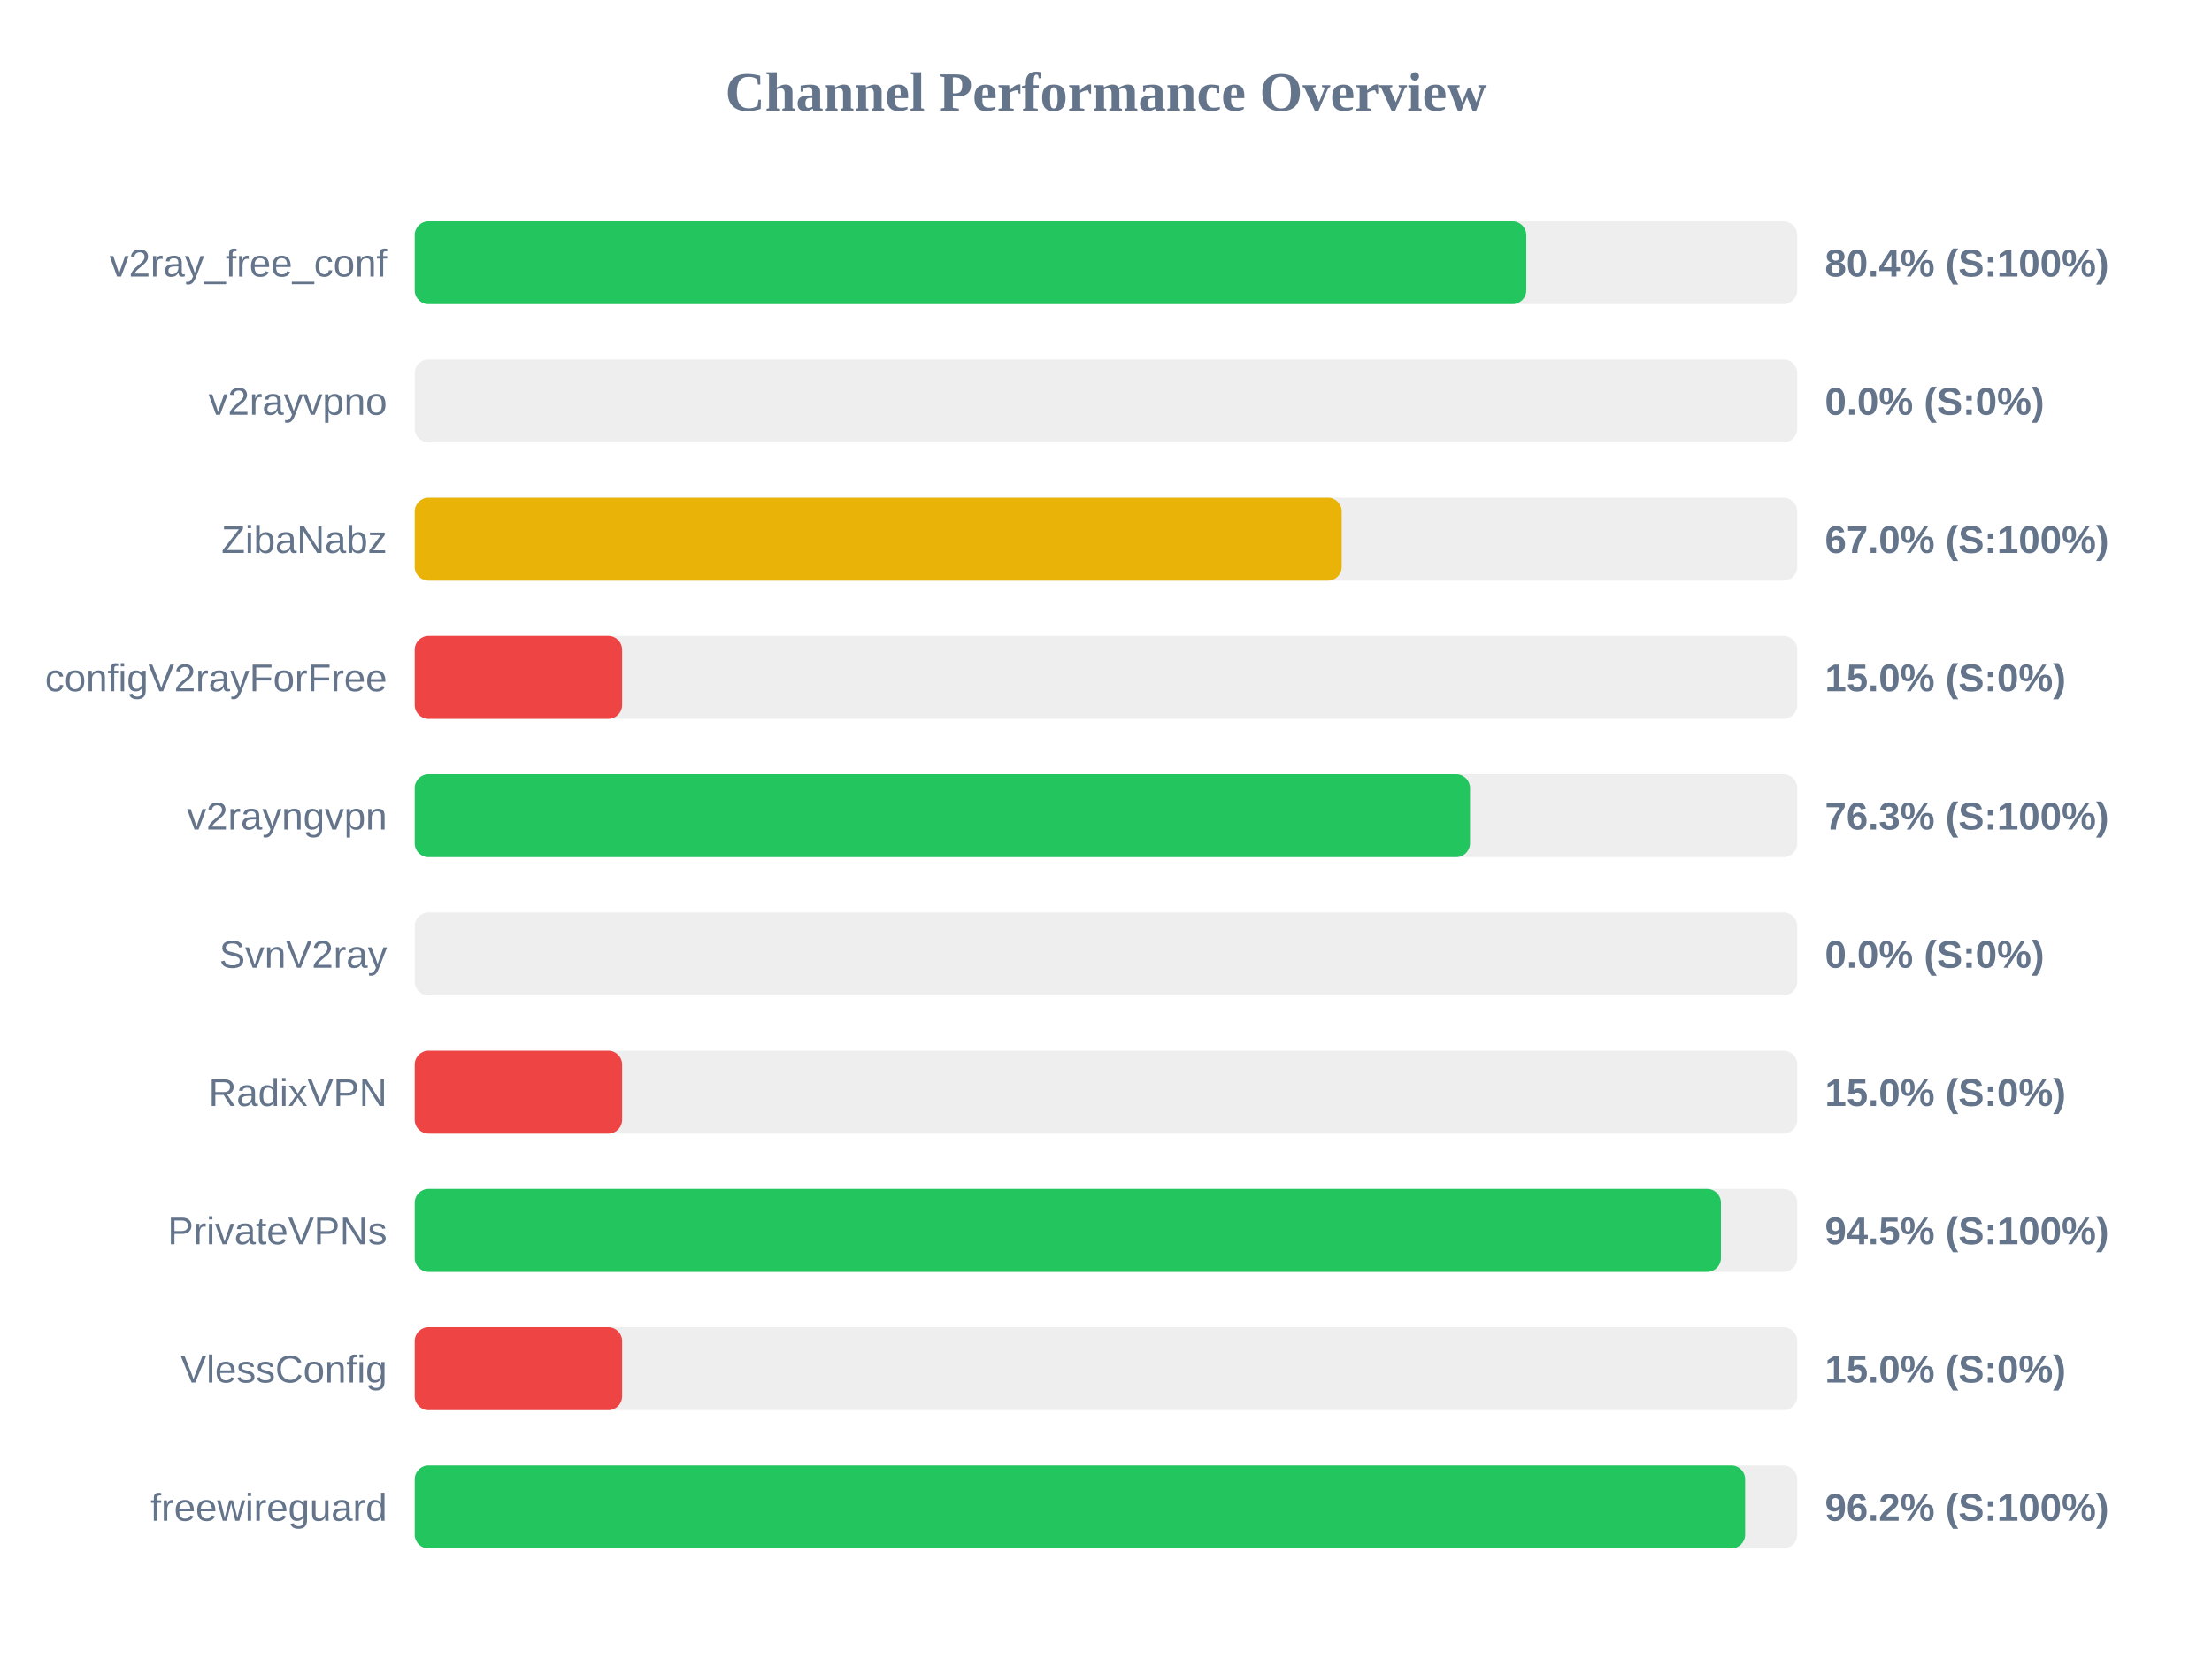
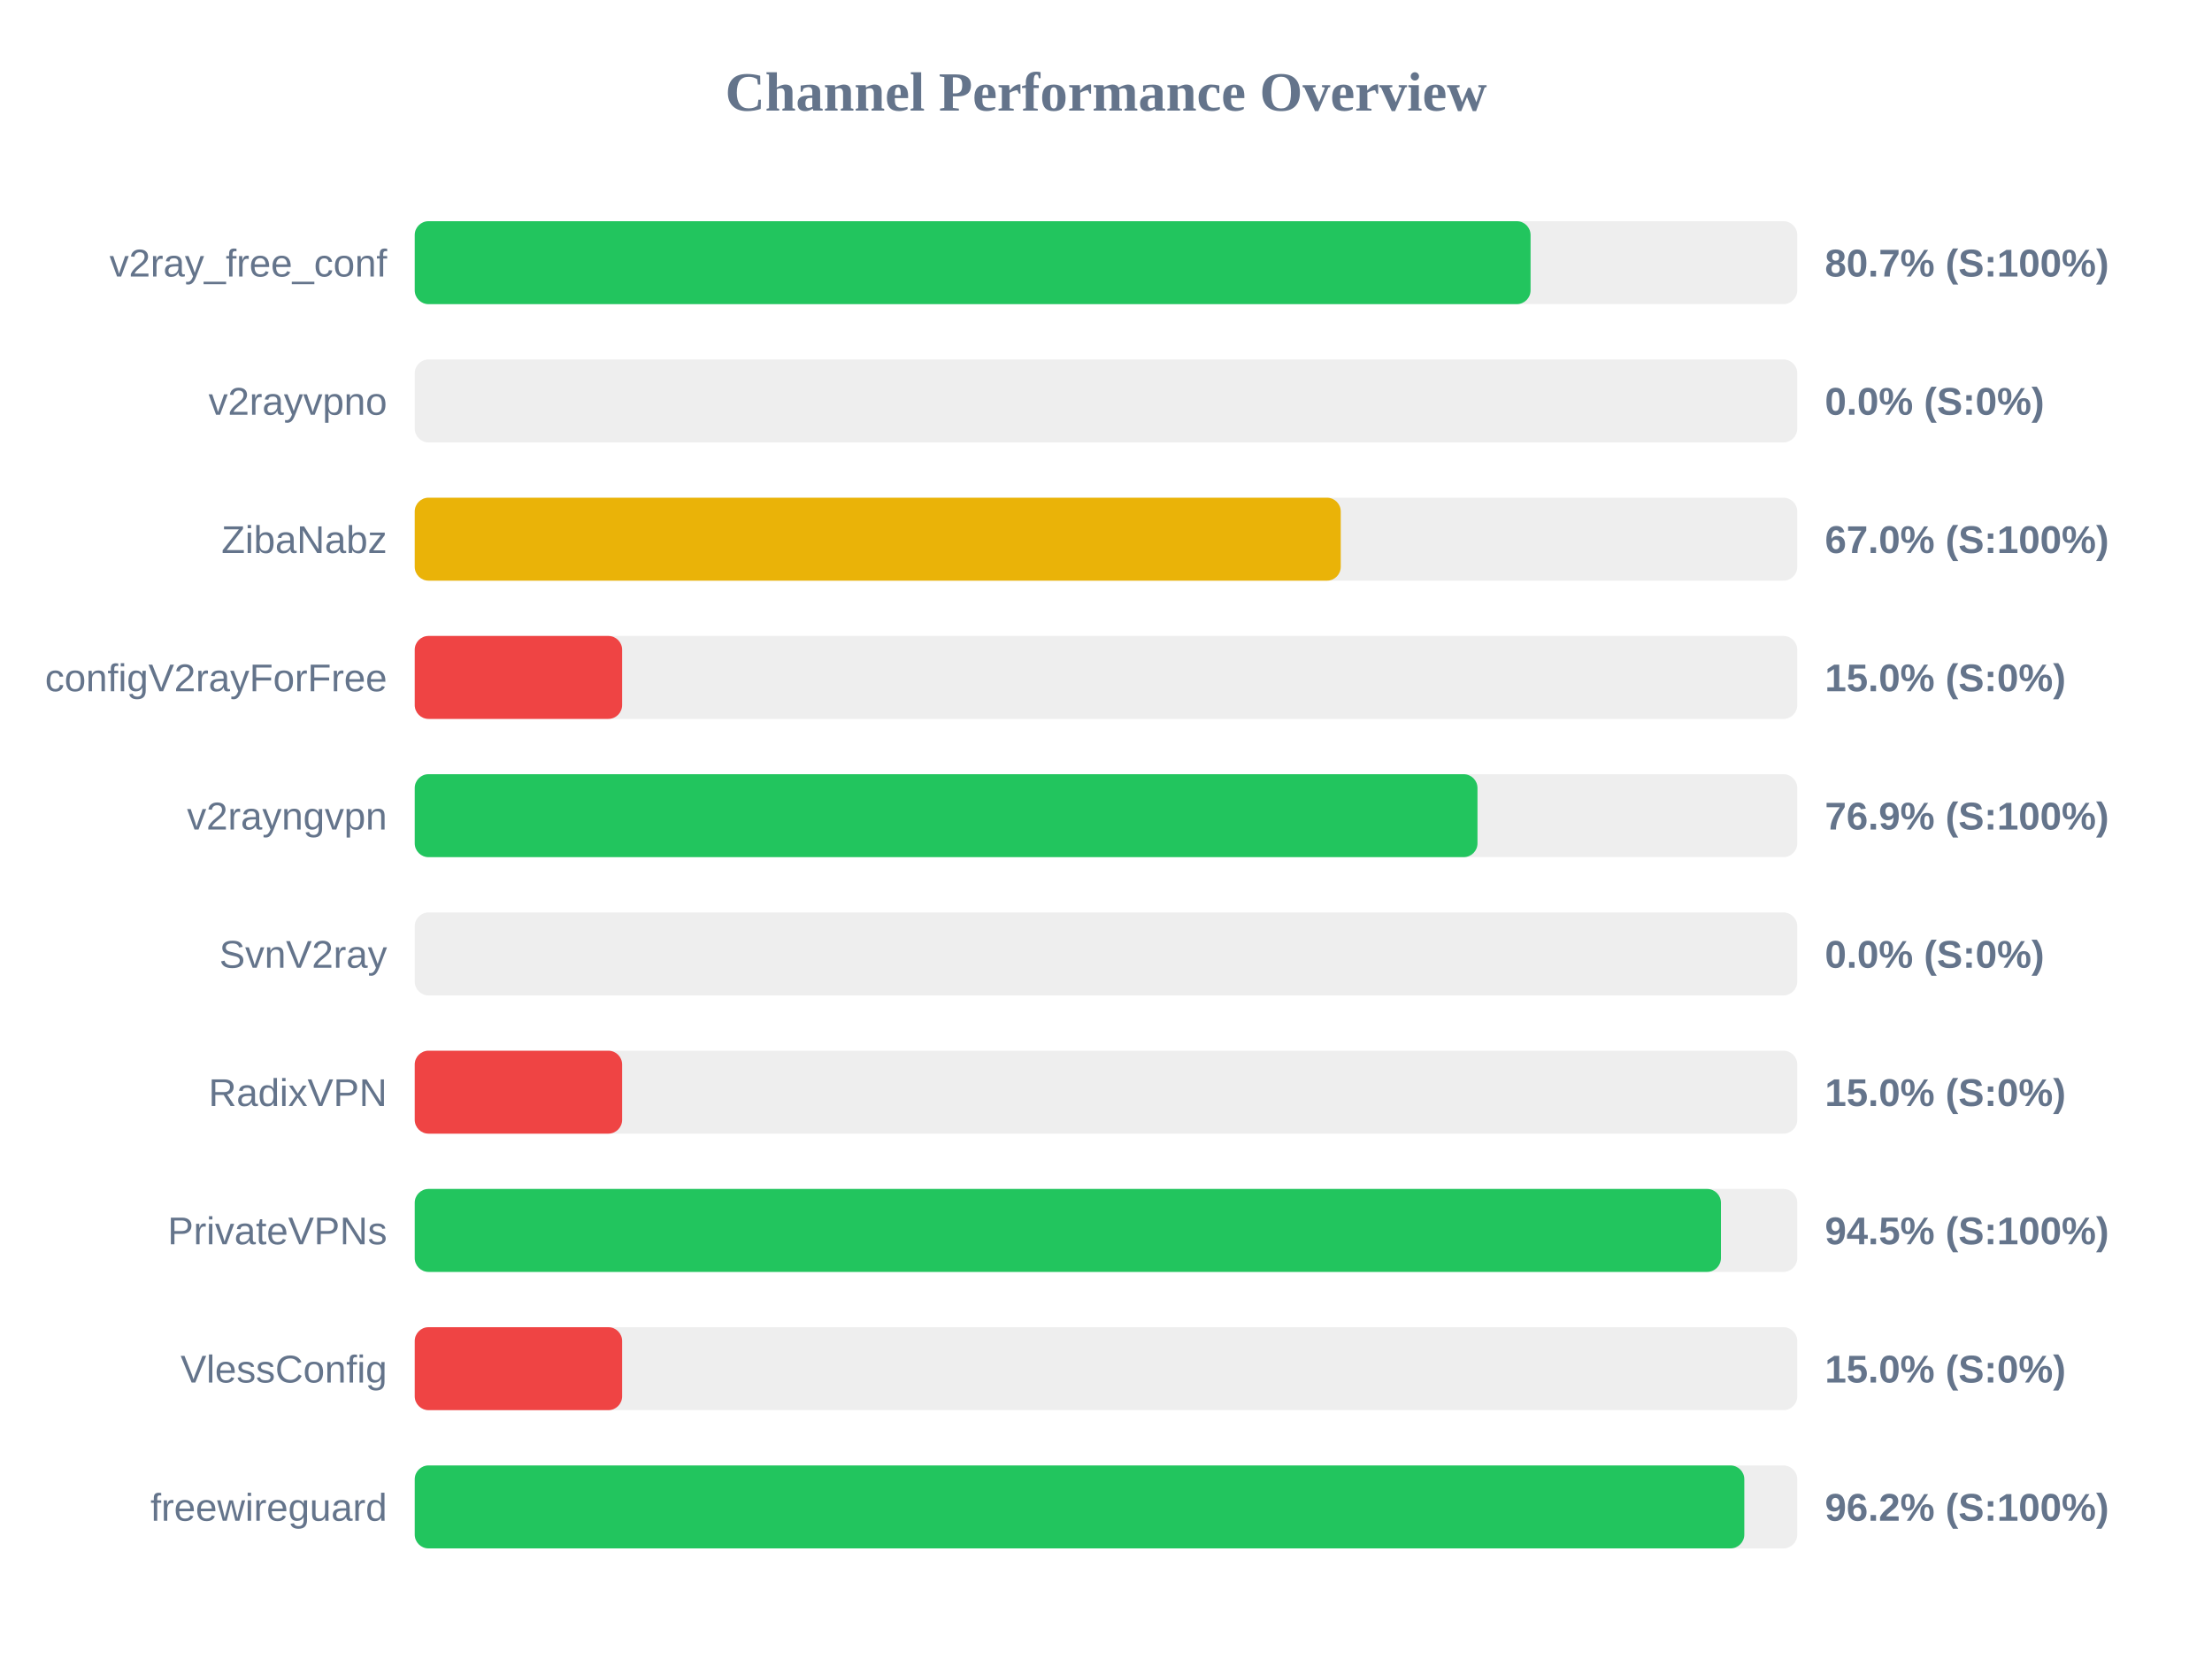
<svg xmlns="http://www.w3.org/2000/svg" width="800" height="600" version="1.1">
  <style>
        .row { font: 14px Arial; fill: #64748b; }
        .score { font: bold 14px Arial; fill: #64748b; }
    </style>
  <text x="400" y="40" text-anchor="middle" font-size="20px" font-weight="bold" fill="#64748b">Channel Performance Overview</text>
  <rect x="150" y="80" width="500" height="30" fill="#eee" rx="5" />
-   <rect x="150" y="80" width="402.0" height="30" fill="#22c55e" rx="5" />
+   <rect x="150" y="80" width="403.55" height="30" fill="#22c55e" rx="5" />
  <text x="140" y="100" text-anchor="end" class="row">v2ray_free_conf</text>
-   <text x="660" y="100" text-anchor="start" class="score">80.4% (S:100%)</text>
+   <text x="660" y="100" text-anchor="start" class="score">80.7% (S:100%)</text>
  <rect x="150" y="130" width="500" height="30" fill="#eee" rx="5" />
  <rect x="150" y="130" width="0.0" height="30" fill="#ef4444" rx="5" />
  <text x="140" y="150" text-anchor="end" class="row">v2rayvpno</text>
  <text x="660" y="150" text-anchor="start" class="score">0.0% (S:0%)</text>
  <rect x="150" y="180" width="500" height="30" fill="#eee" rx="5" />
-   <rect x="150" y="180" width="335.25" height="30" fill="#eab308" rx="5" />
+   <rect x="150" y="180" width="334.9" height="30" fill="#eab308" rx="5" />
  <text x="140" y="200" text-anchor="end" class="row">ZibaNabz</text>
  <text x="660" y="200" text-anchor="start" class="score">67.0% (S:100%)</text>
  <rect x="150" y="230" width="500" height="30" fill="#eee" rx="5" />
  <rect x="150" y="230" width="75.0" height="30" fill="#ef4444" rx="5" />
  <text x="140" y="250" text-anchor="end" class="row">configV2rayForFree</text>
  <text x="660" y="250" text-anchor="start" class="score">15.0% (S:0%)</text>
  <rect x="150" y="280" width="500" height="30" fill="#eee" rx="5" />
-   <rect x="150" y="280" width="381.65" height="30" fill="#22c55e" rx="5" />
+   <rect x="150" y="280" width="384.35" height="30" fill="#22c55e" rx="5" />
  <text x="140" y="300" text-anchor="end" class="row">v2rayngvpn</text>
-   <text x="660" y="300" text-anchor="start" class="score">76.3% (S:100%)</text>
+   <text x="660" y="300" text-anchor="start" class="score">76.9% (S:100%)</text>
  <rect x="150" y="330" width="500" height="30" fill="#eee" rx="5" />
  <rect x="150" y="330" width="0.0" height="30" fill="#ef4444" rx="5" />
  <text x="140" y="350" text-anchor="end" class="row">SvnV2ray</text>
  <text x="660" y="350" text-anchor="start" class="score">0.0% (S:0%)</text>
  <rect x="150" y="380" width="500" height="30" fill="#eee" rx="5" />
  <rect x="150" y="380" width="75.0" height="30" fill="#ef4444" rx="5" />
  <text x="140" y="400" text-anchor="end" class="row">RadixVPN</text>
  <text x="660" y="400" text-anchor="start" class="score">15.0% (S:0%)</text>
  <rect x="150" y="430" width="500" height="30" fill="#eee" rx="5" />
  <rect x="150" y="430" width="472.4" height="30" fill="#22c55e" rx="5" />
  <text x="140" y="450" text-anchor="end" class="row">PrivateVPNs</text>
  <text x="660" y="450" text-anchor="start" class="score">94.5% (S:100%)</text>
  <rect x="150" y="480" width="500" height="30" fill="#eee" rx="5" />
  <rect x="150" y="480" width="75.0" height="30" fill="#ef4444" rx="5" />
  <text x="140" y="500" text-anchor="end" class="row">VlessConfig</text>
  <text x="660" y="500" text-anchor="start" class="score">15.0% (S:0%)</text>
  <rect x="150" y="530" width="500" height="30" fill="#eee" rx="5" />
-   <rect x="150" y="530" width="481.15" height="30" fill="#22c55e" rx="5" />
+   <rect x="150" y="530" width="480.85" height="30" fill="#22c55e" rx="5" />
  <text x="140" y="550" text-anchor="end" class="row">freewireguard</text>
  <text x="660" y="550" text-anchor="start" class="score">96.2% (S:100%)</text>
</svg>
